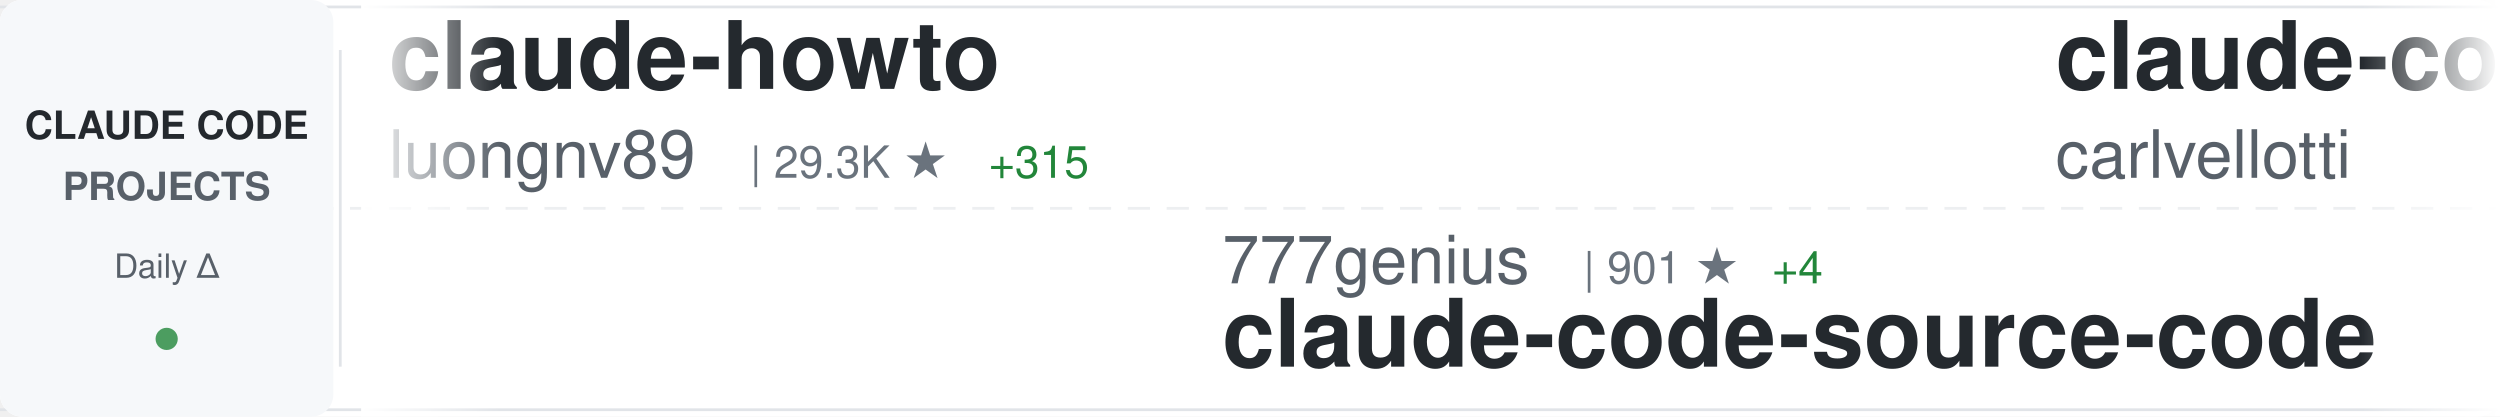
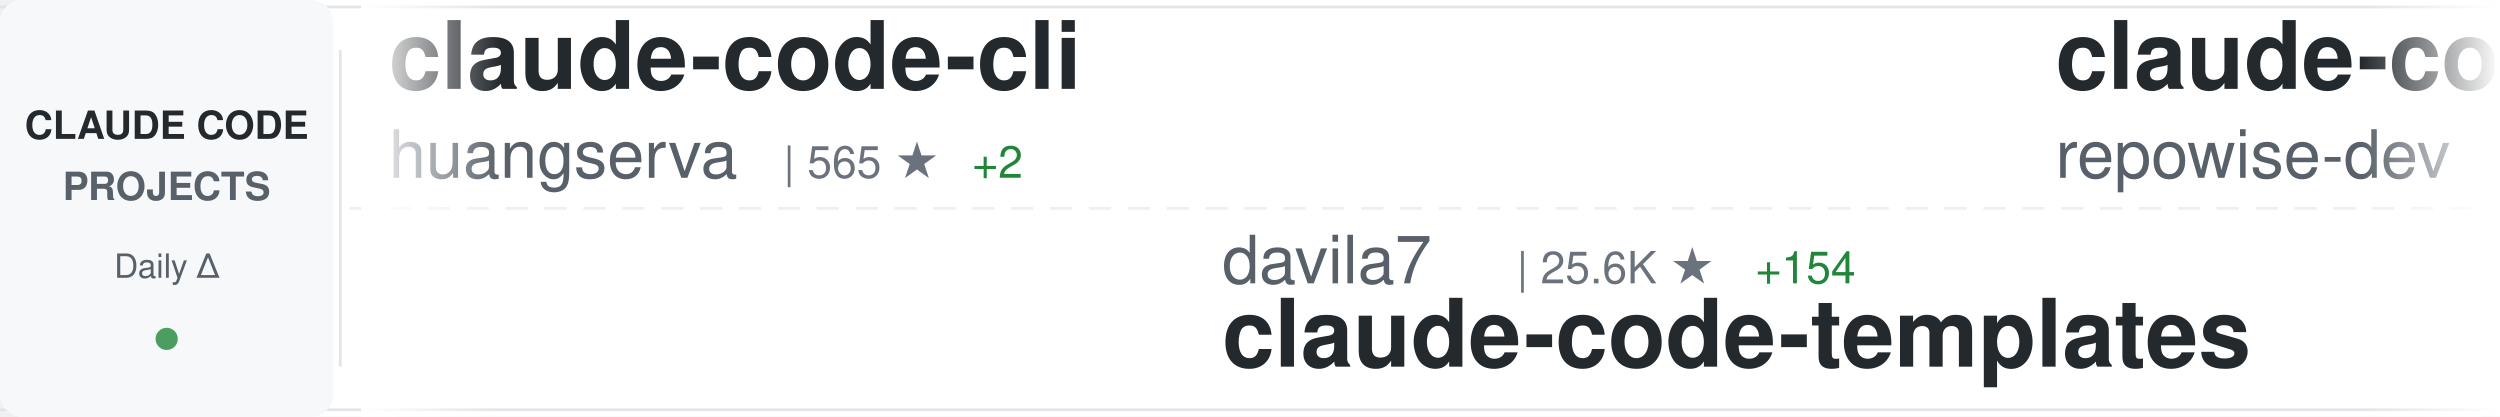
<svg xmlns="http://www.w3.org/2000/svg" width="900" height="150">
  <defs>
    <linearGradient id="awesomeLeftFade" x1="0%" y1="0%" x2="100%" y2="0%">
      <stop offset="0%" style="stop-color:#ffffff;stop-opacity:1" />
      <stop offset="100%" style="stop-color:#ffffff;stop-opacity:0" />
    </linearGradient>
    <linearGradient id="awesomeRightFade" x1="0%" y1="0%" x2="100%" y2="0%">
      <stop offset="0%" style="stop-color:#ffffff;stop-opacity:0" />
      <stop offset="100%" style="stop-color:#ffffff;stop-opacity:1" />
    </linearGradient>
  </defs>
  <rect width="900" height="150" fill="#ffffff" rx="8" />
  <rect x="0" y="2" width="900" height="1" fill="#e1e4e8" />
  <rect x="0" y="147" width="900" height="1" fill="#e1e4e8" />
  <line x1="0" y1="75" x2="900" y2="75" stroke="#e1e4e8" stroke-width="1" stroke-dasharray="8 6" opacity="0.6" />
  <rect x="0" y="0" width="120" height="150" fill="#f6f8fa" rx="8" />
  <text x="60" y="50" font-family="-apple-system, BlinkMacSystemFont, 'Segoe UI', Helvetica, Arial, sans-serif" font-size="14" font-weight="600" fill="#24292e" text-anchor="middle">CLAUDE CODE</text>
  <text x="60" y="72" font-family="-apple-system, BlinkMacSystemFont, 'Segoe UI', Helvetica, Arial, sans-serif" font-size="14" font-weight="600" fill="#586069" text-anchor="middle">PROJECTS</text>
  <text x="60" y="100" font-family="-apple-system, BlinkMacSystemFont, 'Segoe UI', Helvetica, Arial, sans-serif" font-size="12" font-weight="500" fill="#586069" text-anchor="middle">Daily Δ</text>
  <circle cx="60" cy="122" r="4" fill="#22863a" opacity="0.8" />
  <rect x="122" y="18" width="1" height="114" fill="#e1e4e8" />
  <clipPath id="awesomeTickerClip">
    <rect x="130" y="0" width="770" height="150" />
  </clipPath>
  <g clip-path="url(#awesomeTickerClip)">
    <g id="awesomeTickerItems">
      <animateTransform attributeName="transform" attributeType="XML" type="translate" from="0 0" to="-3000 0" dur="54s" repeatCount="indefinite" />
      <g transform="translate(0, 0)">
-         <text x="140" y="32" font-family="-apple-system, BlinkMacSystemFont, 'Segoe UI', Helvetica, Arial, sans-serif" font-size="34" font-weight="600" fill="#24292e">claude-howto</text>
-         <text x="140" y="64" font-family="-apple-system, BlinkMacSystemFont, 'Segoe UI', Helvetica, Arial, sans-serif" font-size="24" font-weight="400" fill="#586069">luongnv89</text>
-         <text x="270" y="64" font-family="-apple-system, BlinkMacSystemFont, 'Segoe UI', Helvetica, Arial, sans-serif" font-size="16" font-weight="500" fill="#6a737d">| 29.3K ★</text>
-         <text x="356" y="64" font-family="-apple-system, BlinkMacSystemFont, 'Segoe UI', Helvetica, Arial, sans-serif" font-size="16" font-weight="500" fill="#22863a"> +315</text>
+         <text x="140" y="32" font-family="-apple-system, BlinkMacSystemFont, 'Segoe UI', Helvetica, Arial, sans-serif" font-size="34" font-weight="600" fill="#24292e">claude-code-cli</text>
+         <text x="140" y="64" font-family="-apple-system, BlinkMacSystemFont, 'Segoe UI', Helvetica, Arial, sans-serif" font-size="24" font-weight="400" fill="#586069">huangserva</text>
+         <text x="282" y="64" font-family="-apple-system, BlinkMacSystemFont, 'Segoe UI', Helvetica, Arial, sans-serif" font-size="16" font-weight="500" fill="#6a737d">| 565 ★</text>
+         <text x="350" y="64" font-family="-apple-system, BlinkMacSystemFont, 'Segoe UI', Helvetica, Arial, sans-serif" font-size="16" font-weight="500" fill="#22863a"> +2</text>
      </g>
      <g transform="translate(300, 0)">
-         <text x="140" y="102" font-family="-apple-system, BlinkMacSystemFont, 'Segoe UI', Helvetica, Arial, sans-serif" font-size="24" font-weight="400" fill="#586069">777genius</text>
-         <text x="270" y="102" font-family="-apple-system, BlinkMacSystemFont, 'Segoe UI', Helvetica, Arial, sans-serif" font-size="16" font-weight="500" fill="#6a737d">| 901 ★</text>
-         <text x="338" y="102" font-family="-apple-system, BlinkMacSystemFont, 'Segoe UI', Helvetica, Arial, sans-serif" font-size="16" font-weight="500" fill="#22863a"> +4</text>
-         <text x="140" y="132" font-family="-apple-system, BlinkMacSystemFont, 'Segoe UI', Helvetica, Arial, sans-serif" font-size="34" font-weight="600" fill="#24292e">claude-code-source-code</text>
+         <text x="140" y="102" font-family="-apple-system, BlinkMacSystemFont, 'Segoe UI', Helvetica, Arial, sans-serif" font-size="24" font-weight="400" fill="#586069">davila7</text>
+         <text x="246" y="102" font-family="-apple-system, BlinkMacSystemFont, 'Segoe UI', Helvetica, Arial, sans-serif" font-size="16" font-weight="500" fill="#6a737d">| 25.6K ★</text>
+         <text x="332" y="102" font-family="-apple-system, BlinkMacSystemFont, 'Segoe UI', Helvetica, Arial, sans-serif" font-size="16" font-weight="500" fill="#22863a"> +154</text>
+         <text x="140" y="132" font-family="-apple-system, BlinkMacSystemFont, 'Segoe UI', Helvetica, Arial, sans-serif" font-size="34" font-weight="600" fill="#24292e">claude-code-templates</text>
      </g>
      <g transform="translate(600, 0)">
-         <text x="140" y="32" font-family="-apple-system, BlinkMacSystemFont, 'Segoe UI', Helvetica, Arial, sans-serif" font-size="34" font-weight="600" fill="#24292e">claude-code-pm-course</text>
-         <text x="140" y="64" font-family="-apple-system, BlinkMacSystemFont, 'Segoe UI', Helvetica, Arial, sans-serif" font-size="24" font-weight="400" fill="#586069">carlvellotti</text>
-         <text x="306" y="64" font-family="-apple-system, BlinkMacSystemFont, 'Segoe UI', Helvetica, Arial, sans-serif" font-size="16" font-weight="500" fill="#6a737d">| 1.9K ★</text>
-         <text x="383" y="64" font-family="-apple-system, BlinkMacSystemFont, 'Segoe UI', Helvetica, Arial, sans-serif" font-size="16" font-weight="500" fill="#22863a"> +2</text>
+         <text x="140" y="32" font-family="-apple-system, BlinkMacSystemFont, 'Segoe UI', Helvetica, Arial, sans-serif" font-size="34" font-weight="600" fill="#24292e">claude-code-prompts</text>
+         <text x="140" y="64" font-family="-apple-system, BlinkMacSystemFont, 'Segoe UI', Helvetica, Arial, sans-serif" font-size="24" font-weight="400" fill="#586069">repowise-dev</text>
+         <text x="306" y="64" font-family="-apple-system, BlinkMacSystemFont, 'Segoe UI', Helvetica, Arial, sans-serif" font-size="16" font-weight="500" fill="#6a737d">| 972 ★</text>
+         <text x="374" y="64" font-family="-apple-system, BlinkMacSystemFont, 'Segoe UI', Helvetica, Arial, sans-serif" font-size="16" font-weight="500" fill="#22863a"> +7</text>
      </g>
      <g transform="translate(900, 0)">
-         <text x="140" y="102" font-family="-apple-system, BlinkMacSystemFont, 'Segoe UI', Helvetica, Arial, sans-serif" font-size="24" font-weight="400" fill="#586069">zstmfhy</text>
-         <text x="246" y="102" font-family="-apple-system, BlinkMacSystemFont, 'Segoe UI', Helvetica, Arial, sans-serif" font-size="16" font-weight="500" fill="#6a737d">| 190 ★</text>
-         <text x="140" y="132" font-family="-apple-system, BlinkMacSystemFont, 'Segoe UI', Helvetica, Arial, sans-serif" font-size="34" font-weight="600" fill="#24292e">Claude-code</text>
+         <text x="140" y="102" font-family="-apple-system, BlinkMacSystemFont, 'Segoe UI', Helvetica, Arial, sans-serif" font-size="24" font-weight="400" fill="#586069">ghuntley</text>
+         <text x="258" y="102" font-family="-apple-system, BlinkMacSystemFont, 'Segoe UI', Helvetica, Arial, sans-serif" font-size="16" font-weight="500" fill="#6a737d">| 973 ★</text>
+         <text x="140" y="132" font-family="-apple-system, BlinkMacSystemFont, 'Segoe UI', Helvetica, Arial, sans-serif" font-size="34" font-weight="600" fill="#24292e">claude-code-source-code-...</text>
      </g>
      <g transform="translate(1200, 0)">
-         <text x="140" y="32" font-family="-apple-system, BlinkMacSystemFont, 'Segoe UI', Helvetica, Arial, sans-serif" font-size="34" font-weight="600" fill="#24292e">sc-claude-code-files</text>
-         <text x="140" y="64" font-family="-apple-system, BlinkMacSystemFont, 'Segoe UI', Helvetica, Arial, sans-serif" font-size="24" font-weight="400" fill="#586069">https-deeplearning-ai</text>
-         <text x="414" y="64" font-family="-apple-system, BlinkMacSystemFont, 'Segoe UI', Helvetica, Arial, sans-serif" font-size="16" font-weight="500" fill="#6a737d">| 497 ★</text>
-         <text x="482" y="64" font-family="-apple-system, BlinkMacSystemFont, 'Segoe UI', Helvetica, Arial, sans-serif" font-size="16" font-weight="500" fill="#22863a"> +1</text>
+         <text x="140" y="32" font-family="-apple-system, BlinkMacSystemFont, 'Segoe UI', Helvetica, Arial, sans-serif" font-size="34" font-weight="600" fill="#24292e">claude-code-showcase</text>
+         <text x="140" y="64" font-family="-apple-system, BlinkMacSystemFont, 'Segoe UI', Helvetica, Arial, sans-serif" font-size="24" font-weight="400" fill="#586069">ChrisWiles</text>
+         <text x="282" y="64" font-family="-apple-system, BlinkMacSystemFont, 'Segoe UI', Helvetica, Arial, sans-serif" font-size="16" font-weight="500" fill="#6a737d">| 5.8K ★</text>
+         <text x="359" y="64" font-family="-apple-system, BlinkMacSystemFont, 'Segoe UI', Helvetica, Arial, sans-serif" font-size="16" font-weight="500" fill="#22863a"> +5</text>
      </g>
      <g transform="translate(1500, 0)">
-         <text x="140" y="102" font-family="-apple-system, BlinkMacSystemFont, 'Segoe UI', Helvetica, Arial, sans-serif" font-size="24" font-weight="400" fill="#586069">zebbern</text>
-         <text x="246" y="102" font-family="-apple-system, BlinkMacSystemFont, 'Segoe UI', Helvetica, Arial, sans-serif" font-size="16" font-weight="500" fill="#6a737d">| 4.0K ★</text>
-         <text x="323" y="102" font-family="-apple-system, BlinkMacSystemFont, 'Segoe UI', Helvetica, Arial, sans-serif" font-size="16" font-weight="500" fill="#22863a"> +3</text>
-         <text x="140" y="132" font-family="-apple-system, BlinkMacSystemFont, 'Segoe UI', Helvetica, Arial, sans-serif" font-size="34" font-weight="600" fill="#24292e">claude-code-guide</text>
+         <text x="140" y="102" font-family="-apple-system, BlinkMacSystemFont, 'Segoe UI', Helvetica, Arial, sans-serif" font-size="24" font-weight="400" fill="#586069">liuup</text>
+         <text x="222" y="102" font-family="-apple-system, BlinkMacSystemFont, 'Segoe UI', Helvetica, Arial, sans-serif" font-size="16" font-weight="500" fill="#6a737d">| 2.0K ★</text>
+         <text x="299" y="102" font-family="-apple-system, BlinkMacSystemFont, 'Segoe UI', Helvetica, Arial, sans-serif" font-size="16" font-weight="500" fill="#22863a"> +38</text>
+         <text x="140" y="132" font-family="-apple-system, BlinkMacSystemFont, 'Segoe UI', Helvetica, Arial, sans-serif" font-size="34" font-weight="600" fill="#24292e">claude-code-analysis</text>
      </g>
      <g transform="translate(1800, 0)">
-         <text x="140" y="32" font-family="-apple-system, BlinkMacSystemFont, 'Segoe UI', Helvetica, Arial, sans-serif" font-size="34" font-weight="600" fill="#24292e">claude-code-infrastructu...</text>
-         <text x="140" y="64" font-family="-apple-system, BlinkMacSystemFont, 'Segoe UI', Helvetica, Arial, sans-serif" font-size="24" font-weight="400" fill="#586069">diet103</text>
-         <text x="246" y="64" font-family="-apple-system, BlinkMacSystemFont, 'Segoe UI', Helvetica, Arial, sans-serif" font-size="16" font-weight="500" fill="#6a737d">| 9.6K ★</text>
-         <text x="323" y="64" font-family="-apple-system, BlinkMacSystemFont, 'Segoe UI', Helvetica, Arial, sans-serif" font-size="16" font-weight="500" fill="#22863a"> +8</text>
+         <text x="140" y="32" font-family="-apple-system, BlinkMacSystemFont, 'Segoe UI', Helvetica, Arial, sans-serif" font-size="34" font-weight="600" fill="#24292e">happy</text>
+         <text x="140" y="64" font-family="-apple-system, BlinkMacSystemFont, 'Segoe UI', Helvetica, Arial, sans-serif" font-size="24" font-weight="400" fill="#586069">slopus</text>
+         <text x="234" y="64" font-family="-apple-system, BlinkMacSystemFont, 'Segoe UI', Helvetica, Arial, sans-serif" font-size="16" font-weight="500" fill="#6a737d">| 19.3K ★</text>
+         <text x="320" y="64" font-family="-apple-system, BlinkMacSystemFont, 'Segoe UI', Helvetica, Arial, sans-serif" font-size="16" font-weight="500" fill="#22863a"> +85</text>
      </g>
      <g transform="translate(2100, 0)">
-         <text x="140" y="102" font-family="-apple-system, BlinkMacSystemFont, 'Segoe UI', Helvetica, Arial, sans-serif" font-size="24" font-weight="400" fill="#586069">alejandrobalderas</text>
-         <text x="366" y="102" font-family="-apple-system, BlinkMacSystemFont, 'Segoe UI', Helvetica, Arial, sans-serif" font-size="16" font-weight="500" fill="#6a737d">| 1.8K ★</text>
-         <text x="443" y="102" font-family="-apple-system, BlinkMacSystemFont, 'Segoe UI', Helvetica, Arial, sans-serif" font-size="16" font-weight="500" fill="#22863a"> +17</text>
-         <text x="140" y="132" font-family="-apple-system, BlinkMacSystemFont, 'Segoe UI', Helvetica, Arial, sans-serif" font-size="34" font-weight="600" fill="#24292e">claude-code-from-source</text>
+         <text x="140" y="102" font-family="-apple-system, BlinkMacSystemFont, 'Segoe UI', Helvetica, Arial, sans-serif" font-size="24" font-weight="400" fill="#586069">bfly123</text>
+         <text x="246" y="102" font-family="-apple-system, BlinkMacSystemFont, 'Segoe UI', Helvetica, Arial, sans-serif" font-size="16" font-weight="500" fill="#6a737d">| 2.4K ★</text>
+         <text x="323" y="102" font-family="-apple-system, BlinkMacSystemFont, 'Segoe UI', Helvetica, Arial, sans-serif" font-size="16" font-weight="500" fill="#22863a"> +10</text>
+         <text x="140" y="132" font-family="-apple-system, BlinkMacSystemFont, 'Segoe UI', Helvetica, Arial, sans-serif" font-size="34" font-weight="600" fill="#24292e">claude_code_bridge</text>
      </g>
      <g transform="translate(2400, 0)">
-         <text x="140" y="32" font-family="-apple-system, BlinkMacSystemFont, 'Segoe UI', Helvetica, Arial, sans-serif" font-size="34" font-weight="600" fill="#24292e">agents</text>
-         <text x="140" y="64" font-family="-apple-system, BlinkMacSystemFont, 'Segoe UI', Helvetica, Arial, sans-serif" font-size="24" font-weight="400" fill="#586069">wshobson</text>
-         <text x="258" y="64" font-family="-apple-system, BlinkMacSystemFont, 'Segoe UI', Helvetica, Arial, sans-serif" font-size="16" font-weight="500" fill="#6a737d">| 34.4K ★</text>
-         <text x="344" y="64" font-family="-apple-system, BlinkMacSystemFont, 'Segoe UI', Helvetica, Arial, sans-serif" font-size="16" font-weight="500" fill="#22863a"> +77</text>
+         <text x="140" y="32" font-family="-apple-system, BlinkMacSystemFont, 'Segoe UI', Helvetica, Arial, sans-serif" font-size="34" font-weight="600" fill="#24292e">claude-plugins-official</text>
+         <text x="140" y="64" font-family="-apple-system, BlinkMacSystemFont, 'Segoe UI', Helvetica, Arial, sans-serif" font-size="24" font-weight="400" fill="#586069">anthropics</text>
+         <text x="282" y="64" font-family="-apple-system, BlinkMacSystemFont, 'Segoe UI', Helvetica, Arial, sans-serif" font-size="16" font-weight="500" fill="#6a737d">| 18.0K ★</text>
+         <text x="368" y="64" font-family="-apple-system, BlinkMacSystemFont, 'Segoe UI', Helvetica, Arial, sans-serif" font-size="16" font-weight="500" fill="#22863a"> +102</text>
      </g>
      <g transform="translate(2700, 0)">
-         <text x="140" y="102" font-family="-apple-system, BlinkMacSystemFont, 'Segoe UI', Helvetica, Arial, sans-serif" font-size="24" font-weight="400" fill="#586069">guanshan</text>
-         <text x="258" y="102" font-family="-apple-system, BlinkMacSystemFont, 'Segoe UI', Helvetica, Arial, sans-serif" font-size="16" font-weight="500" fill="#6a737d">| 56 ★</text>
-         <text x="140" y="132" font-family="-apple-system, BlinkMacSystemFont, 'Segoe UI', Helvetica, Arial, sans-serif" font-size="34" font-weight="600" fill="#24292e">ClaudeCode</text>
+         <text x="140" y="102" font-family="-apple-system, BlinkMacSystemFont, 'Segoe UI', Helvetica, Arial, sans-serif" font-size="24" font-weight="400" fill="#586069">garrytan</text>
+         <text x="258" y="102" font-family="-apple-system, BlinkMacSystemFont, 'Segoe UI', Helvetica, Arial, sans-serif" font-size="16" font-weight="500" fill="#6a737d">| 84.9K ★</text>
+         <text x="344" y="102" font-family="-apple-system, BlinkMacSystemFont, 'Segoe UI', Helvetica, Arial, sans-serif" font-size="16" font-weight="500" fill="#22863a"> +1.2K</text>
+         <text x="140" y="132" font-family="-apple-system, BlinkMacSystemFont, 'Segoe UI', Helvetica, Arial, sans-serif" font-size="34" font-weight="600" fill="#24292e">gstack</text>
      </g>
      <g transform="translate(3000, 0)">
-         <text x="140" y="32" font-family="-apple-system, BlinkMacSystemFont, 'Segoe UI', Helvetica, Arial, sans-serif" font-size="34" font-weight="600" fill="#24292e">claude-howto</text>
-         <text x="140" y="64" font-family="-apple-system, BlinkMacSystemFont, 'Segoe UI', Helvetica, Arial, sans-serif" font-size="24" font-weight="400" fill="#586069">luongnv89</text>
-         <text x="270" y="64" font-family="-apple-system, BlinkMacSystemFont, 'Segoe UI', Helvetica, Arial, sans-serif" font-size="16" font-weight="500" fill="#6a737d">| 29.3K ★</text>
-         <text x="356" y="64" font-family="-apple-system, BlinkMacSystemFont, 'Segoe UI', Helvetica, Arial, sans-serif" font-size="16" font-weight="500" fill="#22863a"> +315</text>
+         <text x="140" y="32" font-family="-apple-system, BlinkMacSystemFont, 'Segoe UI', Helvetica, Arial, sans-serif" font-size="34" font-weight="600" fill="#24292e">claude-code-cli</text>
+         <text x="140" y="64" font-family="-apple-system, BlinkMacSystemFont, 'Segoe UI', Helvetica, Arial, sans-serif" font-size="24" font-weight="400" fill="#586069">huangserva</text>
+         <text x="282" y="64" font-family="-apple-system, BlinkMacSystemFont, 'Segoe UI', Helvetica, Arial, sans-serif" font-size="16" font-weight="500" fill="#6a737d">| 565 ★</text>
+         <text x="350" y="64" font-family="-apple-system, BlinkMacSystemFont, 'Segoe UI', Helvetica, Arial, sans-serif" font-size="16" font-weight="500" fill="#22863a"> +2</text>
      </g>
      <g transform="translate(3300, 0)">
-         <text x="140" y="102" font-family="-apple-system, BlinkMacSystemFont, 'Segoe UI', Helvetica, Arial, sans-serif" font-size="24" font-weight="400" fill="#586069">777genius</text>
-         <text x="270" y="102" font-family="-apple-system, BlinkMacSystemFont, 'Segoe UI', Helvetica, Arial, sans-serif" font-size="16" font-weight="500" fill="#6a737d">| 901 ★</text>
-         <text x="338" y="102" font-family="-apple-system, BlinkMacSystemFont, 'Segoe UI', Helvetica, Arial, sans-serif" font-size="16" font-weight="500" fill="#22863a"> +4</text>
-         <text x="140" y="132" font-family="-apple-system, BlinkMacSystemFont, 'Segoe UI', Helvetica, Arial, sans-serif" font-size="34" font-weight="600" fill="#24292e">claude-code-source-code</text>
+         <text x="140" y="102" font-family="-apple-system, BlinkMacSystemFont, 'Segoe UI', Helvetica, Arial, sans-serif" font-size="24" font-weight="400" fill="#586069">davila7</text>
+         <text x="246" y="102" font-family="-apple-system, BlinkMacSystemFont, 'Segoe UI', Helvetica, Arial, sans-serif" font-size="16" font-weight="500" fill="#6a737d">| 25.6K ★</text>
+         <text x="332" y="102" font-family="-apple-system, BlinkMacSystemFont, 'Segoe UI', Helvetica, Arial, sans-serif" font-size="16" font-weight="500" fill="#22863a"> +154</text>
+         <text x="140" y="132" font-family="-apple-system, BlinkMacSystemFont, 'Segoe UI', Helvetica, Arial, sans-serif" font-size="34" font-weight="600" fill="#24292e">claude-code-templates</text>
      </g>
      <g transform="translate(3600, 0)">
-         <text x="140" y="32" font-family="-apple-system, BlinkMacSystemFont, 'Segoe UI', Helvetica, Arial, sans-serif" font-size="34" font-weight="600" fill="#24292e">claude-code-pm-course</text>
-         <text x="140" y="64" font-family="-apple-system, BlinkMacSystemFont, 'Segoe UI', Helvetica, Arial, sans-serif" font-size="24" font-weight="400" fill="#586069">carlvellotti</text>
-         <text x="306" y="64" font-family="-apple-system, BlinkMacSystemFont, 'Segoe UI', Helvetica, Arial, sans-serif" font-size="16" font-weight="500" fill="#6a737d">| 1.9K ★</text>
-         <text x="383" y="64" font-family="-apple-system, BlinkMacSystemFont, 'Segoe UI', Helvetica, Arial, sans-serif" font-size="16" font-weight="500" fill="#22863a"> +2</text>
+         <text x="140" y="32" font-family="-apple-system, BlinkMacSystemFont, 'Segoe UI', Helvetica, Arial, sans-serif" font-size="34" font-weight="600" fill="#24292e">claude-code-prompts</text>
+         <text x="140" y="64" font-family="-apple-system, BlinkMacSystemFont, 'Segoe UI', Helvetica, Arial, sans-serif" font-size="24" font-weight="400" fill="#586069">repowise-dev</text>
+         <text x="306" y="64" font-family="-apple-system, BlinkMacSystemFont, 'Segoe UI', Helvetica, Arial, sans-serif" font-size="16" font-weight="500" fill="#6a737d">| 972 ★</text>
+         <text x="374" y="64" font-family="-apple-system, BlinkMacSystemFont, 'Segoe UI', Helvetica, Arial, sans-serif" font-size="16" font-weight="500" fill="#22863a"> +7</text>
      </g>
      <g transform="translate(3900, 0)">
-         <text x="140" y="102" font-family="-apple-system, BlinkMacSystemFont, 'Segoe UI', Helvetica, Arial, sans-serif" font-size="24" font-weight="400" fill="#586069">zstmfhy</text>
-         <text x="246" y="102" font-family="-apple-system, BlinkMacSystemFont, 'Segoe UI', Helvetica, Arial, sans-serif" font-size="16" font-weight="500" fill="#6a737d">| 190 ★</text>
-         <text x="140" y="132" font-family="-apple-system, BlinkMacSystemFont, 'Segoe UI', Helvetica, Arial, sans-serif" font-size="34" font-weight="600" fill="#24292e">Claude-code</text>
+         <text x="140" y="102" font-family="-apple-system, BlinkMacSystemFont, 'Segoe UI', Helvetica, Arial, sans-serif" font-size="24" font-weight="400" fill="#586069">ghuntley</text>
+         <text x="258" y="102" font-family="-apple-system, BlinkMacSystemFont, 'Segoe UI', Helvetica, Arial, sans-serif" font-size="16" font-weight="500" fill="#6a737d">| 973 ★</text>
+         <text x="140" y="132" font-family="-apple-system, BlinkMacSystemFont, 'Segoe UI', Helvetica, Arial, sans-serif" font-size="34" font-weight="600" fill="#24292e">claude-code-source-code-...</text>
      </g>
    </g>
  </g>
  <rect x="130" y="0" width="50" height="150" fill="url(#awesomeLeftFade)" />
  <rect x="850" y="0" width="50" height="150" fill="url(#awesomeRightFade)" />
</svg>
